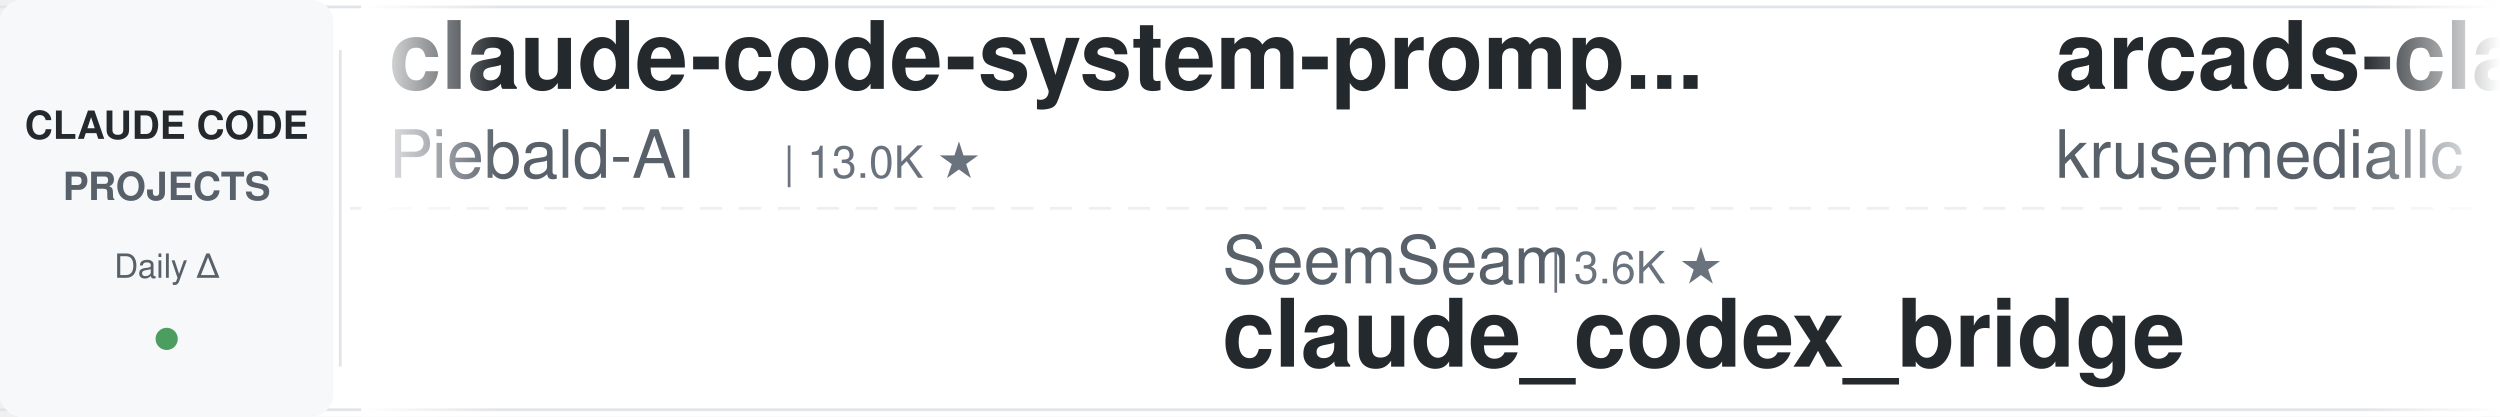
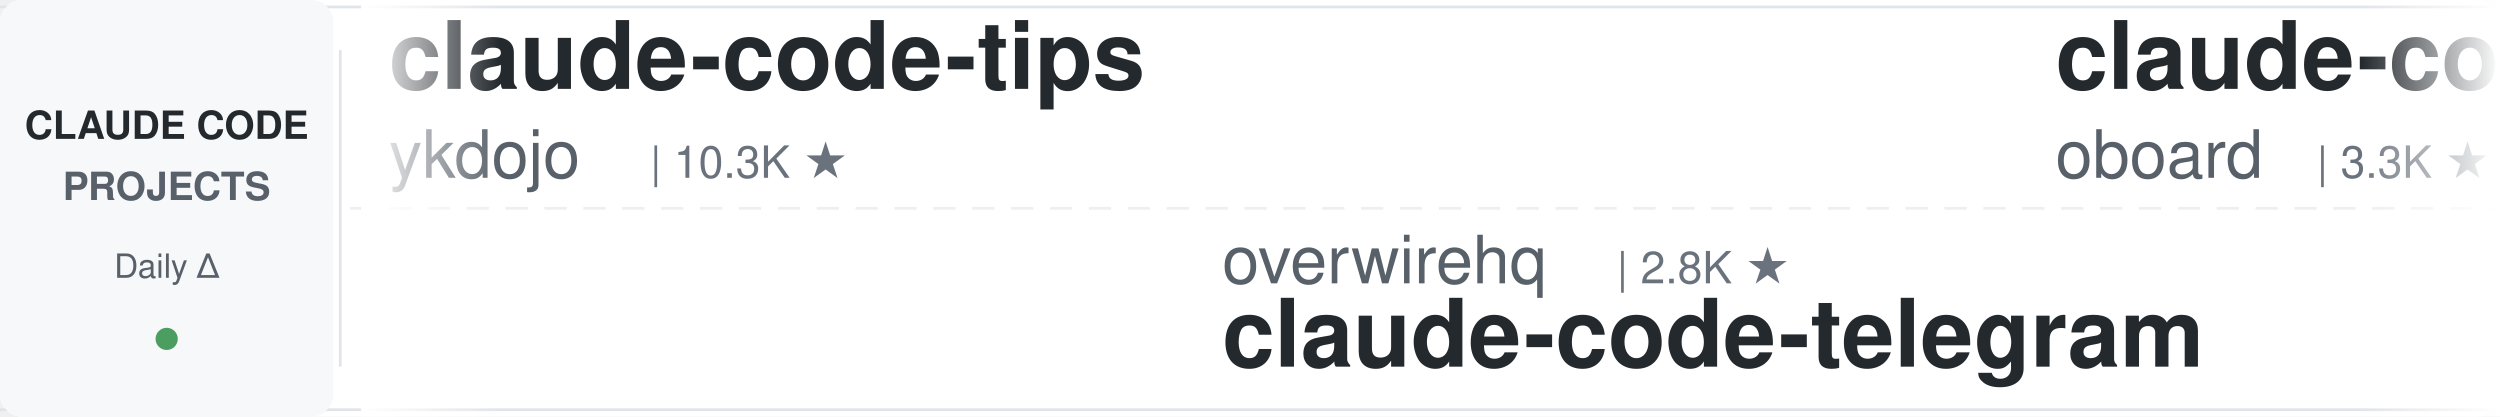
<svg xmlns="http://www.w3.org/2000/svg" width="900" height="150">
  <defs>
    <linearGradient id="leftFade" x1="0%" y1="0%" x2="100%" y2="0%">
      <stop offset="0%" style="stop-color:#ffffff;stop-opacity:1" />
      <stop offset="100%" style="stop-color:#ffffff;stop-opacity:0" />
    </linearGradient>
    <linearGradient id="rightFade" x1="0%" y1="0%" x2="100%" y2="0%">
      <stop offset="0%" style="stop-color:#ffffff;stop-opacity:0" />
      <stop offset="100%" style="stop-color:#ffffff;stop-opacity:1" />
    </linearGradient>
  </defs>
  <rect width="900" height="150" fill="#ffffff" rx="8" />
  <rect x="0" y="2" width="900" height="1" fill="#e1e4e8" />
  <rect x="0" y="147" width="900" height="1" fill="#e1e4e8" />
  <line x1="0" y1="75" x2="900" y2="75" stroke="#e1e4e8" stroke-width="1" stroke-dasharray="8 6" opacity="0.6" />
  <rect x="0" y="0" width="120" height="150" fill="#f6f8fa" rx="8" />
  <text x="60" y="50" font-family="-apple-system, BlinkMacSystemFont, 'Segoe UI', Helvetica, Arial, sans-serif" font-size="14" font-weight="600" fill="#24292e" text-anchor="middle">CLAUDE CODE</text>
  <text x="60" y="72" font-family="-apple-system, BlinkMacSystemFont, 'Segoe UI', Helvetica, Arial, sans-serif" font-size="14" font-weight="600" fill="#586069" text-anchor="middle">PROJECTS</text>
  <text x="60" y="100" font-family="-apple-system, BlinkMacSystemFont, 'Segoe UI', Helvetica, Arial, sans-serif" font-size="12" font-weight="500" fill="#586069" text-anchor="middle">Daily Δ</text>
  <circle cx="60" cy="122" r="4" fill="#22863a" opacity="0.8" />
  <rect x="122" y="18" width="1" height="114" fill="#e1e4e8" />
  <clipPath id="tickerClip">
    <rect x="130" y="0" width="770" height="150" />
  </clipPath>
  <g clip-path="url(#tickerClip)">
    <g id="tickerItems">
      <animateTransform attributeName="transform" attributeType="XML" type="translate" from="0 0" to="-3000 0" dur="54s" repeatCount="indefinite" />
      <g transform="translate(0, 0)">
-         <text x="140" y="32" font-family="-apple-system, BlinkMacSystemFont, 'Segoe UI', Helvetica, Arial, sans-serif" font-size="34" font-weight="600" fill="#24292e">claude-code-system-promp...</text>
-         <text x="140" y="64" font-family="-apple-system, BlinkMacSystemFont, 'Segoe UI', Helvetica, Arial, sans-serif" font-size="24" font-weight="400" fill="#586069">Piebald-AI</text>
-         <text x="282" y="64" font-family="-apple-system, BlinkMacSystemFont, 'Segoe UI', Helvetica, Arial, sans-serif" font-size="16" font-weight="500" fill="#6a737d">| 13.0K ★</text>
+         <text x="140" y="32" font-family="-apple-system, BlinkMacSystemFont, 'Segoe UI', Helvetica, Arial, sans-serif" font-size="34" font-weight="600" fill="#24292e">claude-code-tips</text>
+         <text x="140" y="64" font-family="-apple-system, BlinkMacSystemFont, 'Segoe UI', Helvetica, Arial, sans-serif" font-size="24" font-weight="400" fill="#586069">ykdojo</text>
+         <text x="234" y="64" font-family="-apple-system, BlinkMacSystemFont, 'Segoe UI', Helvetica, Arial, sans-serif" font-size="16" font-weight="500" fill="#6a737d">| 10.3K ★</text>
      </g>
      <g transform="translate(300, 0)">
-         <text x="140" y="102" font-family="-apple-system, BlinkMacSystemFont, 'Segoe UI', Helvetica, Arial, sans-serif" font-size="24" font-weight="400" fill="#586069">SeemSeam</text>
-         <text x="258" y="102" font-family="-apple-system, BlinkMacSystemFont, 'Segoe UI', Helvetica, Arial, sans-serif" font-size="16" font-weight="500" fill="#6a737d">| 3.6K ★</text>
-         <text x="140" y="132" font-family="-apple-system, BlinkMacSystemFont, 'Segoe UI', Helvetica, Arial, sans-serif" font-size="34" font-weight="600" fill="#24292e">claude_codex_bridge</text>
+         <text x="140" y="102" font-family="-apple-system, BlinkMacSystemFont, 'Segoe UI', Helvetica, Arial, sans-serif" font-size="24" font-weight="400" fill="#586069">overwirehq</text>
+         <text x="282" y="102" font-family="-apple-system, BlinkMacSystemFont, 'Segoe UI', Helvetica, Arial, sans-serif" font-size="16" font-weight="500" fill="#6a737d">| 2.8K ★</text>
+         <text x="140" y="132" font-family="-apple-system, BlinkMacSystemFont, 'Segoe UI', Helvetica, Arial, sans-serif" font-size="34" font-weight="600" fill="#24292e">claude-code-telegram</text>
      </g>
      <g transform="translate(600, 0)">
-         <text x="140" y="32" font-family="-apple-system, BlinkMacSystemFont, 'Segoe UI', Helvetica, Arial, sans-serif" font-size="34" font-weight="600" fill="#24292e">arcads-claude-code</text>
-         <text x="140" y="64" font-family="-apple-system, BlinkMacSystemFont, 'Segoe UI', Helvetica, Arial, sans-serif" font-size="24" font-weight="400" fill="#586069">krusemediallc</text>
-         <text x="318" y="64" font-family="-apple-system, BlinkMacSystemFont, 'Segoe UI', Helvetica, Arial, sans-serif" font-size="16" font-weight="500" fill="#6a737d">| 1.6K ★</text>
+         <text x="140" y="32" font-family="-apple-system, BlinkMacSystemFont, 'Segoe UI', Helvetica, Arial, sans-serif" font-size="34" font-weight="600" fill="#24292e">claude-code-rev</text>
+         <text x="140" y="64" font-family="-apple-system, BlinkMacSystemFont, 'Segoe UI', Helvetica, Arial, sans-serif" font-size="24" font-weight="400" fill="#586069">oboard</text>
+         <text x="234" y="64" font-family="-apple-system, BlinkMacSystemFont, 'Segoe UI', Helvetica, Arial, sans-serif" font-size="16" font-weight="500" fill="#6a737d">| 3.3K ★</text>
      </g>
      <g transform="translate(900, 0)">
-         <text x="140" y="102" font-family="-apple-system, BlinkMacSystemFont, 'Segoe UI', Helvetica, Arial, sans-serif" font-size="24" font-weight="400" fill="#586069">shareAI-lab</text>
-         <text x="294" y="102" font-family="-apple-system, BlinkMacSystemFont, 'Segoe UI', Helvetica, Arial, sans-serif" font-size="16" font-weight="500" fill="#6a737d">| 79.5K ★</text>
-         <text x="140" y="132" font-family="-apple-system, BlinkMacSystemFont, 'Segoe UI', Helvetica, Arial, sans-serif" font-size="34" font-weight="600" fill="#24292e">learn-claude-code</text>
+         <text x="140" y="102" font-family="-apple-system, BlinkMacSystemFont, 'Segoe UI', Helvetica, Arial, sans-serif" font-size="24" font-weight="400" fill="#586069">Pimzino</text>
+         <text x="246" y="102" font-family="-apple-system, BlinkMacSystemFont, 'Segoe UI', Helvetica, Arial, sans-serif" font-size="16" font-weight="500" fill="#6a737d">| 3.9K ★</text>
+         <text x="140" y="132" font-family="-apple-system, BlinkMacSystemFont, 'Segoe UI', Helvetica, Arial, sans-serif" font-size="34" font-weight="600" fill="#24292e">claude-code-spec-workflo...</text>
      </g>
      <g transform="translate(1200, 0)">
-         <text x="140" y="32" font-family="-apple-system, BlinkMacSystemFont, 'Segoe UI', Helvetica, Arial, sans-serif" font-size="34" font-weight="600" fill="#24292e">Auto-claude-code-researc...</text>
-         <text x="140" y="64" font-family="-apple-system, BlinkMacSystemFont, 'Segoe UI', Helvetica, Arial, sans-serif" font-size="24" font-weight="400" fill="#586069">wanshuiyin</text>
-         <text x="282" y="64" font-family="-apple-system, BlinkMacSystemFont, 'Segoe UI', Helvetica, Arial, sans-serif" font-size="16" font-weight="500" fill="#6a737d">| 18.3K ★</text>
+         <text x="140" y="32" font-family="-apple-system, BlinkMacSystemFont, 'Segoe UI', Helvetica, Arial, sans-serif" font-size="34" font-weight="600" fill="#24292e">ECC</text>
+         <text x="140" y="64" font-family="-apple-system, BlinkMacSystemFont, 'Segoe UI', Helvetica, Arial, sans-serif" font-size="24" font-weight="400" fill="#586069">affaan-m</text>
+         <text x="258" y="64" font-family="-apple-system, BlinkMacSystemFont, 'Segoe UI', Helvetica, Arial, sans-serif" font-size="16" font-weight="500" fill="#6a737d">| 292.5K ★</text>
      </g>
      <g transform="translate(1500, 0)">
+         <text x="140" y="102" font-family="-apple-system, BlinkMacSystemFont, 'Segoe UI', Helvetica, Arial, sans-serif" font-size="24" font-weight="400" fill="#586069">Yuyz0112</text>
+         <text x="258" y="102" font-family="-apple-system, BlinkMacSystemFont, 'Segoe UI', Helvetica, Arial, sans-serif" font-size="16" font-weight="500" fill="#6a737d">| 2.4K ★</text>
+         <text x="140" y="132" font-family="-apple-system, BlinkMacSystemFont, 'Segoe UI', Helvetica, Arial, sans-serif" font-size="34" font-weight="600" fill="#24292e">claude-code-reverse</text>
+       </g>
+       <g transform="translate(1800, 0)">
+         <text x="140" y="32" font-family="-apple-system, BlinkMacSystemFont, 'Segoe UI', Helvetica, Arial, sans-serif" font-size="34" font-weight="600" fill="#24292e">awesome-claude-code-plug...</text>
+         <text x="140" y="64" font-family="-apple-system, BlinkMacSystemFont, 'Segoe UI', Helvetica, Arial, sans-serif" font-size="24" font-weight="400" fill="#586069">ccplugins</text>
+         <text x="270" y="64" font-family="-apple-system, BlinkMacSystemFont, 'Segoe UI', Helvetica, Arial, sans-serif" font-size="16" font-weight="500" fill="#6a737d">| 990 ★</text>
+       </g>
+       <g transform="translate(2100, 0)">
+         <text x="140" y="102" font-family="-apple-system, BlinkMacSystemFont, 'Segoe UI', Helvetica, Arial, sans-serif" font-size="24" font-weight="400" fill="#586069">jhlee0409</text>
+         <text x="270" y="102" font-family="-apple-system, BlinkMacSystemFont, 'Segoe UI', Helvetica, Arial, sans-serif" font-size="16" font-weight="500" fill="#6a737d">| 2.3K ★</text>
+         <text x="140" y="132" font-family="-apple-system, BlinkMacSystemFont, 'Segoe UI', Helvetica, Arial, sans-serif" font-size="34" font-weight="600" fill="#24292e">claude-code-history-view...</text>
+       </g>
+       <g transform="translate(2400, 0)">
+         <text x="140" y="32" font-family="-apple-system, BlinkMacSystemFont, 'Segoe UI', Helvetica, Arial, sans-serif" font-size="34" font-weight="600" fill="#24292e">claude-code-cli</text>
+         <text x="140" y="64" font-family="-apple-system, BlinkMacSystemFont, 'Segoe UI', Helvetica, Arial, sans-serif" font-size="24" font-weight="400" fill="#586069">huangserva</text>
+         <text x="282" y="64" font-family="-apple-system, BlinkMacSystemFont, 'Segoe UI', Helvetica, Arial, sans-serif" font-size="16" font-weight="500" fill="#6a737d">| 629 ★</text>
+       </g>
+       <g transform="translate(2700, 0)">
        <text x="140" y="102" font-family="-apple-system, BlinkMacSystemFont, 'Segoe UI', Helvetica, Arial, sans-serif" font-size="24" font-weight="400" fill="#586069">ding113</text>
        <text x="246" y="102" font-family="-apple-system, BlinkMacSystemFont, 'Segoe UI', Helvetica, Arial, sans-serif" font-size="16" font-weight="500" fill="#6a737d">| 3.4K ★</text>
        <text x="140" y="132" font-family="-apple-system, BlinkMacSystemFont, 'Segoe UI', Helvetica, Arial, sans-serif" font-size="34" font-weight="600" fill="#24292e">claude-code-hub</text>
      </g>
-       <g transform="translate(1800, 0)">
-         <text x="140" y="32" font-family="-apple-system, BlinkMacSystemFont, 'Segoe UI', Helvetica, Arial, sans-serif" font-size="34" font-weight="600" fill="#24292e">andrej-karpathy-skills</text>
-         <text x="140" y="64" font-family="-apple-system, BlinkMacSystemFont, 'Segoe UI', Helvetica, Arial, sans-serif" font-size="24" font-weight="400" fill="#586069">multica-ai</text>
-         <text x="282" y="64" font-family="-apple-system, BlinkMacSystemFont, 'Segoe UI', Helvetica, Arial, sans-serif" font-size="16" font-weight="500" fill="#6a737d">| 226.2K ★</text>
-       </g>
-       <g transform="translate(2100, 0)">
-         <text x="140" y="102" font-family="-apple-system, BlinkMacSystemFont, 'Segoe UI', Helvetica, Arial, sans-serif" font-size="24" font-weight="400" fill="#586069">1rgs</text>
-         <text x="210" y="102" font-family="-apple-system, BlinkMacSystemFont, 'Segoe UI', Helvetica, Arial, sans-serif" font-size="16" font-weight="500" fill="#6a737d">| 3.8K ★</text>
-         <text x="140" y="132" font-family="-apple-system, BlinkMacSystemFont, 'Segoe UI', Helvetica, Arial, sans-serif" font-size="34" font-weight="600" fill="#24292e">claude-code-proxy</text>
-       </g>
-       <g transform="translate(2400, 0)">
-         <text x="140" y="32" font-family="-apple-system, BlinkMacSystemFont, 'Segoe UI', Helvetica, Arial, sans-serif" font-size="34" font-weight="600" fill="#24292e">claude-code-video-toolki...</text>
-         <text x="140" y="64" font-family="-apple-system, BlinkMacSystemFont, 'Segoe UI', Helvetica, Arial, sans-serif" font-size="24" font-weight="400" fill="#586069">digitalsamba</text>
-         <text x="306" y="64" font-family="-apple-system, BlinkMacSystemFont, 'Segoe UI', Helvetica, Arial, sans-serif" font-size="16" font-weight="500" fill="#6a737d">| 2.4K ★</text>
-       </g>
-       <g transform="translate(2700, 0)">
-         <text x="140" y="102" font-family="-apple-system, BlinkMacSystemFont, 'Segoe UI', Helvetica, Arial, sans-serif" font-size="24" font-weight="400" fill="#586069">asgeirtj</text>
-         <text x="258" y="102" font-family="-apple-system, BlinkMacSystemFont, 'Segoe UI', Helvetica, Arial, sans-serif" font-size="16" font-weight="500" fill="#6a737d">| 70.4K ★</text>
-         <text x="140" y="132" font-family="-apple-system, BlinkMacSystemFont, 'Segoe UI', Helvetica, Arial, sans-serif" font-size="34" font-weight="600" fill="#24292e">system_prompts_leaks</text>
-       </g>
      <g transform="translate(3000, 0)">
-         <text x="140" y="32" font-family="-apple-system, BlinkMacSystemFont, 'Segoe UI', Helvetica, Arial, sans-serif" font-size="34" font-weight="600" fill="#24292e">claude-code-system-promp...</text>
-         <text x="140" y="64" font-family="-apple-system, BlinkMacSystemFont, 'Segoe UI', Helvetica, Arial, sans-serif" font-size="24" font-weight="400" fill="#586069">Piebald-AI</text>
-         <text x="282" y="64" font-family="-apple-system, BlinkMacSystemFont, 'Segoe UI', Helvetica, Arial, sans-serif" font-size="16" font-weight="500" fill="#6a737d">| 13.0K ★</text>
+         <text x="140" y="32" font-family="-apple-system, BlinkMacSystemFont, 'Segoe UI', Helvetica, Arial, sans-serif" font-size="34" font-weight="600" fill="#24292e">claude-code-tips</text>
+         <text x="140" y="64" font-family="-apple-system, BlinkMacSystemFont, 'Segoe UI', Helvetica, Arial, sans-serif" font-size="24" font-weight="400" fill="#586069">ykdojo</text>
+         <text x="234" y="64" font-family="-apple-system, BlinkMacSystemFont, 'Segoe UI', Helvetica, Arial, sans-serif" font-size="16" font-weight="500" fill="#6a737d">| 10.3K ★</text>
      </g>
      <g transform="translate(3300, 0)">
-         <text x="140" y="102" font-family="-apple-system, BlinkMacSystemFont, 'Segoe UI', Helvetica, Arial, sans-serif" font-size="24" font-weight="400" fill="#586069">SeemSeam</text>
-         <text x="258" y="102" font-family="-apple-system, BlinkMacSystemFont, 'Segoe UI', Helvetica, Arial, sans-serif" font-size="16" font-weight="500" fill="#6a737d">| 3.6K ★</text>
-         <text x="140" y="132" font-family="-apple-system, BlinkMacSystemFont, 'Segoe UI', Helvetica, Arial, sans-serif" font-size="34" font-weight="600" fill="#24292e">claude_codex_bridge</text>
+         <text x="140" y="102" font-family="-apple-system, BlinkMacSystemFont, 'Segoe UI', Helvetica, Arial, sans-serif" font-size="24" font-weight="400" fill="#586069">overwirehq</text>
+         <text x="282" y="102" font-family="-apple-system, BlinkMacSystemFont, 'Segoe UI', Helvetica, Arial, sans-serif" font-size="16" font-weight="500" fill="#6a737d">| 2.8K ★</text>
+         <text x="140" y="132" font-family="-apple-system, BlinkMacSystemFont, 'Segoe UI', Helvetica, Arial, sans-serif" font-size="34" font-weight="600" fill="#24292e">claude-code-telegram</text>
      </g>
      <g transform="translate(3600, 0)">
-         <text x="140" y="32" font-family="-apple-system, BlinkMacSystemFont, 'Segoe UI', Helvetica, Arial, sans-serif" font-size="34" font-weight="600" fill="#24292e">arcads-claude-code</text>
-         <text x="140" y="64" font-family="-apple-system, BlinkMacSystemFont, 'Segoe UI', Helvetica, Arial, sans-serif" font-size="24" font-weight="400" fill="#586069">krusemediallc</text>
-         <text x="318" y="64" font-family="-apple-system, BlinkMacSystemFont, 'Segoe UI', Helvetica, Arial, sans-serif" font-size="16" font-weight="500" fill="#6a737d">| 1.6K ★</text>
+         <text x="140" y="32" font-family="-apple-system, BlinkMacSystemFont, 'Segoe UI', Helvetica, Arial, sans-serif" font-size="34" font-weight="600" fill="#24292e">claude-code-rev</text>
+         <text x="140" y="64" font-family="-apple-system, BlinkMacSystemFont, 'Segoe UI', Helvetica, Arial, sans-serif" font-size="24" font-weight="400" fill="#586069">oboard</text>
+         <text x="234" y="64" font-family="-apple-system, BlinkMacSystemFont, 'Segoe UI', Helvetica, Arial, sans-serif" font-size="16" font-weight="500" fill="#6a737d">| 3.3K ★</text>
      </g>
      <g transform="translate(3900, 0)">
-         <text x="140" y="102" font-family="-apple-system, BlinkMacSystemFont, 'Segoe UI', Helvetica, Arial, sans-serif" font-size="24" font-weight="400" fill="#586069">shareAI-lab</text>
-         <text x="294" y="102" font-family="-apple-system, BlinkMacSystemFont, 'Segoe UI', Helvetica, Arial, sans-serif" font-size="16" font-weight="500" fill="#6a737d">| 79.5K ★</text>
-         <text x="140" y="132" font-family="-apple-system, BlinkMacSystemFont, 'Segoe UI', Helvetica, Arial, sans-serif" font-size="34" font-weight="600" fill="#24292e">learn-claude-code</text>
+         <text x="140" y="102" font-family="-apple-system, BlinkMacSystemFont, 'Segoe UI', Helvetica, Arial, sans-serif" font-size="24" font-weight="400" fill="#586069">Pimzino</text>
+         <text x="246" y="102" font-family="-apple-system, BlinkMacSystemFont, 'Segoe UI', Helvetica, Arial, sans-serif" font-size="16" font-weight="500" fill="#6a737d">| 3.9K ★</text>
+         <text x="140" y="132" font-family="-apple-system, BlinkMacSystemFont, 'Segoe UI', Helvetica, Arial, sans-serif" font-size="34" font-weight="600" fill="#24292e">claude-code-spec-workflo...</text>
      </g>
    </g>
  </g>
  <rect x="130" y="0" width="50" height="150" fill="url(#leftFade)" />
  <rect x="850" y="0" width="50" height="150" fill="url(#rightFade)" />
</svg>
